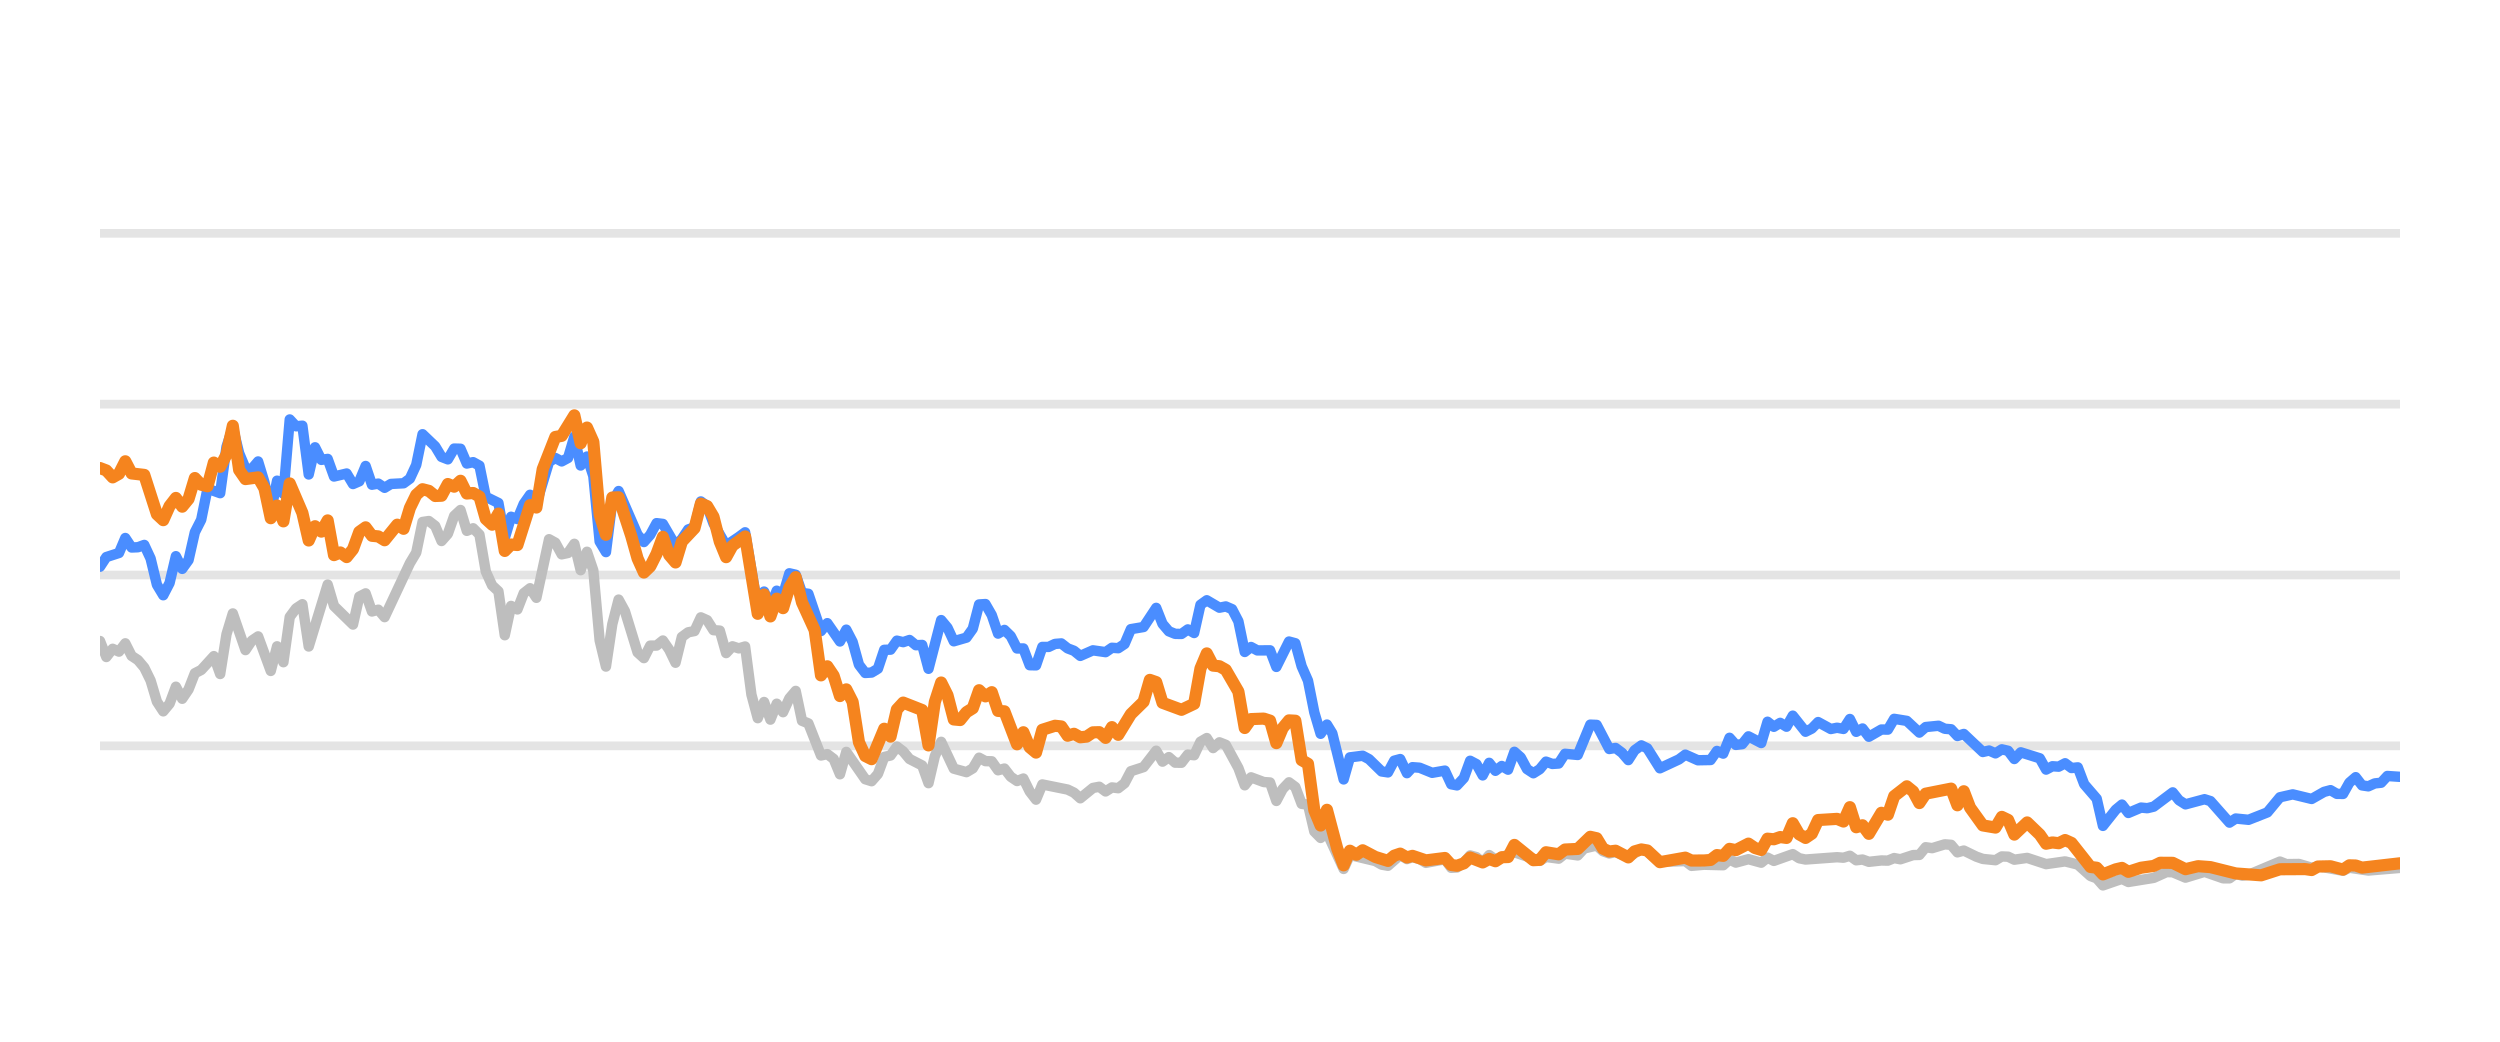
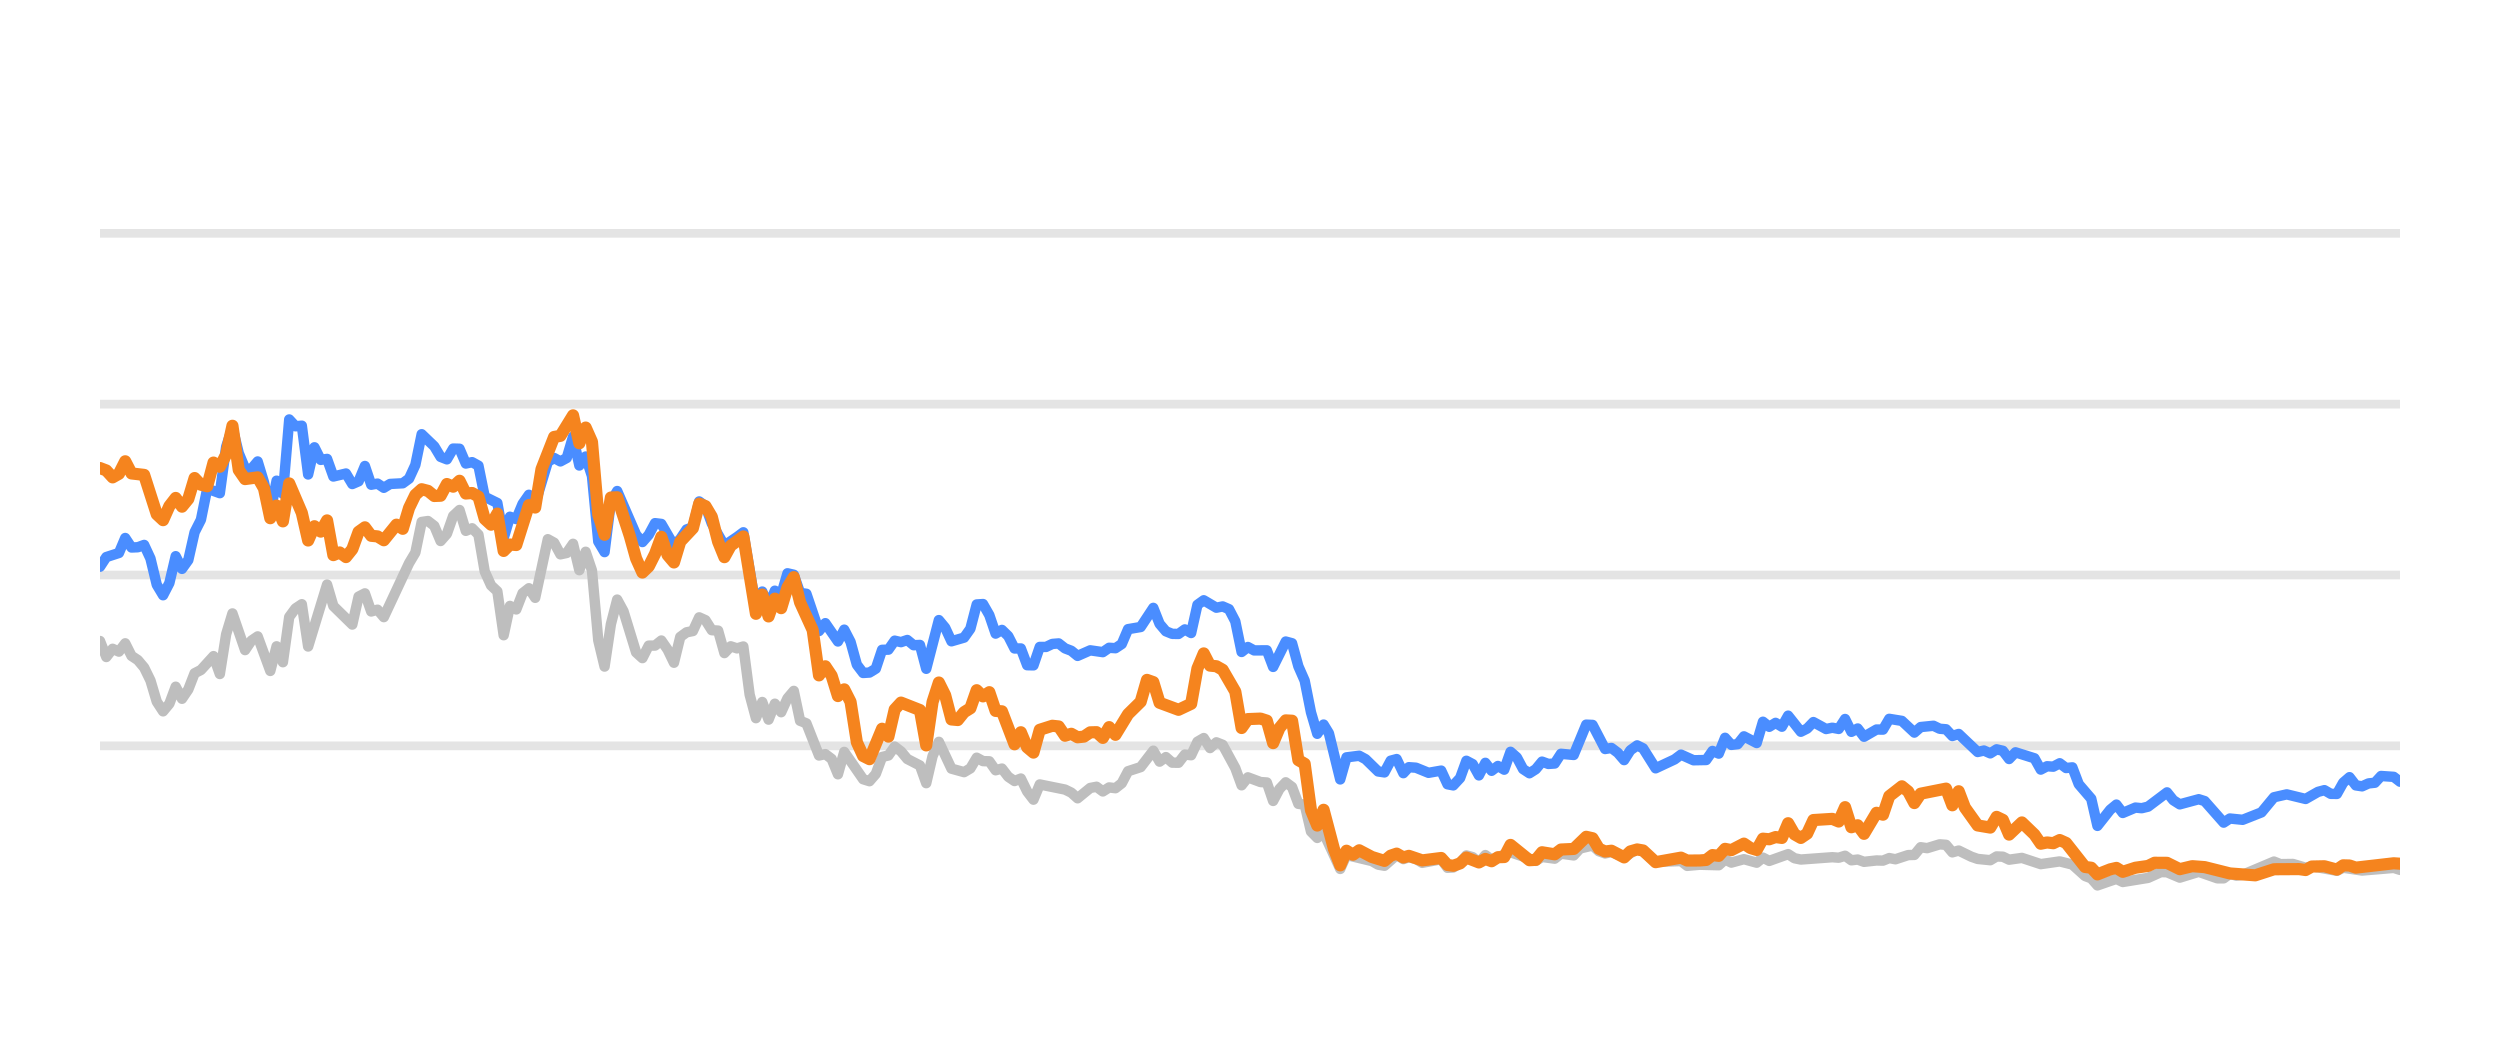
<svg xmlns="http://www.w3.org/2000/svg" width="144pt" height="60pt" viewBox="0 0 144 60" version="1.1">
  <defs>
    <style type="text/css">*{stroke-linejoin: round; stroke-linecap: butt}</style>
  </defs>
  <g id="figure_1">
    <g id="patch_1">
      <path d="M 0 60  L 144 60  L 144 0  L 0 0  L 0 60  z " style="fill: none; opacity: 0" />
    </g>
    <g id="axes_1">
      <g id="patch_2">
        <path d="M 5.76 52.8  L 138.24 52.8  L 138.24 3.6  L 5.76 3.6  L 5.76 52.8  z " style="fill: none" />
      </g>
      <g id="matplotlib.axis_1" />
      <g id="matplotlib.axis_2" />
      <g id="line2d_1">
-         <path d="M 5.76 42.96  L 138.24 42.96  " clip-path="url(#p8110ae64a9)" style="fill: none; stroke: #b2b2b2; stroke-opacity: 0.35; stroke-width: 0.5; stroke-linecap: square" />
+         <path d="M 5.76 42.96  L 138.24 42.96  " clip-path="url(#p3c13f9dd58)" style="fill: none; stroke: #b2b2b2; stroke-opacity: 0.35; stroke-width: 0.5; stroke-linecap: square" />
      </g>
      <g id="line2d_2">
-         <path d="M 5.76 33.12  L 138.24 33.12  " clip-path="url(#p8110ae64a9)" style="fill: none; stroke: #b2b2b2; stroke-opacity: 0.35; stroke-width: 0.5; stroke-linecap: square" />
+         <path d="M 5.76 33.12  L 138.24 33.12  " clip-path="url(#p3c13f9dd58)" style="fill: none; stroke: #b2b2b2; stroke-opacity: 0.35; stroke-width: 0.5; stroke-linecap: square" />
      </g>
      <g id="line2d_3">
-         <path d="M 5.76 23.28  L 138.24 23.28  " clip-path="url(#p8110ae64a9)" style="fill: none; stroke: #b2b2b2; stroke-opacity: 0.35; stroke-width: 0.5; stroke-linecap: square" />
+         <path d="M 5.76 23.28  L 138.24 23.28  " clip-path="url(#p3c13f9dd58)" style="fill: none; stroke: #b2b2b2; stroke-opacity: 0.35; stroke-width: 0.5; stroke-linecap: square" />
      </g>
      <g id="line2d_4">
-         <path d="M 5.76 13.44  L 138.24 13.44  " clip-path="url(#p8110ae64a9)" style="fill: none; stroke: #b2b2b2; stroke-opacity: 0.35; stroke-width: 0.5; stroke-linecap: square" />
+         <path d="M 5.76 13.44  L 138.24 13.44  " clip-path="url(#p3c13f9dd58)" style="fill: none; stroke: #b2b2b2; stroke-opacity: 0.35; stroke-width: 0.5; stroke-linecap: square" />
      </g>
      <g id="line2d_5">
-         <path d="M 5.76 36.923  L 6.124 37.843  L 6.489 37.371  L 6.853 37.533  L 7.217 37.056  L 7.581 37.779  L 7.946 38.02  L 8.31 38.453  L 8.674 39.196  L 9.039 40.416  L 9.403 40.972  L 9.767 40.534  L 10.131 39.555  L 10.496 40.249  L 10.86 39.713  L 11.224 38.778  L 11.589 38.591  L 12.317 37.794  L 12.682 38.822  L 13.046 36.534  L 13.41 35.334  L 14.139 37.445  L 14.503 36.903  L 14.867 36.657  L 15.596 38.645  L 15.96 37.228  L 16.324 38.143  L 16.689 35.536  L 17.053 35.044  L 17.417 34.803  L 17.782 37.238  L 18.874 33.671  L 19.239 34.906  L 20.332 35.974  L 20.696 34.365  L 21.06 34.178  L 21.425 35.221  L 21.789 35.118  L 22.153 35.546  L 23.61 32.441  L 23.975 31.831  L 24.339 30.065  L 24.703 30.011  L 25.067 30.291  L 25.432 31.162  L 25.796 30.749  L 26.16 29.715  L 26.525 29.376  L 26.889 30.576  L 27.253 30.429  L 27.617 30.793  L 27.982 32.918  L 28.346 33.72  L 28.71 34.06  L 29.075 36.589  L 29.439 34.901  L 29.803 35.103  L 30.167 34.168  L 30.532 33.883  L 30.896 34.434  L 31.625 31.059  L 31.989 31.26  L 32.353 31.929  L 32.718 31.851  L 33.082 31.324  L 33.446 32.844  L 33.81 31.782  L 34.175 32.859  L 34.539 36.884  L 34.903 38.394  L 35.268 35.954  L 35.632 34.537  L 35.996 35.206  L 36.725 37.578  L 37.089 37.907  L 37.453 37.189  L 37.818 37.184  L 38.182 36.894  L 38.546 37.42  L 38.91 38.173  L 39.275 36.687  L 39.639 36.421  L 40.003 36.348  L 40.368 35.56  L 40.732 35.723  L 41.096 36.298  L 41.46 36.323  L 41.825 37.617  L 42.189 37.228  L 42.553 37.346  L 42.918 37.238  L 43.282 40.008  L 43.646 41.366  L 44.011 40.436  L 44.375 41.45  L 44.739 40.534  L 45.103 41.022  L 45.468 40.224  L 45.832 39.796  L 46.196 41.518  L 46.561 41.666  L 47.289 43.516  L 47.653 43.437  L 48.018 43.713  L 48.382 44.598  L 48.746 43.309  L 49.839 44.884  L 50.203 44.997  L 50.568 44.579  L 50.932 43.6  L 51.296 43.516  L 51.661 43.004  L 52.025 43.28  L 52.389 43.718  L 53.118 44.092  L 53.482 45.11  L 53.846 43.555  L 54.211 42.729  L 54.939 44.274  L 55.668 44.475  L 56.032 44.259  L 56.396 43.644  L 56.761 43.841  L 57.125 43.851  L 57.489 44.367  L 57.854 44.269  L 58.218 44.741  L 58.582 44.987  L 58.946 44.844  L 59.311 45.587  L 59.675 46.06  L 60.039 45.184  L 61.496 45.479  L 61.861 45.656  L 62.225 45.981  L 62.954 45.386  L 63.318 45.317  L 63.682 45.587  L 64.047 45.356  L 64.411 45.4  L 64.775 45.115  L 65.139 44.421  L 65.868 44.185  L 66.597 43.24  L 66.961 43.87  L 67.325 43.609  L 67.689 43.929  L 68.054 43.934  L 68.418 43.462  L 68.782 43.501  L 69.147 42.724  L 69.511 42.512  L 69.875 43.088  L 70.239 42.758  L 70.604 42.901  L 71.332 44.239  L 71.697 45.233  L 72.061 44.775  L 72.79 45.046  L 73.154 45.071  L 73.518 46.133  L 73.882 45.445  L 74.247 45.061  L 74.611 45.331  L 74.975 46.301  L 75.34 46.345  L 75.704 47.895  L 76.068 48.264  L 76.432 47.964  L 77.394 50.05  L 77.756 49.248  L 79.22 49.597  L 79.583 49.804  L 79.947 49.868  L 80.652 49.248  L 81.04 49.484  L 81.358 49.376  L 81.768 49.479  L 82.132 49.7  L 83.224 49.494  L 83.59 49.986  L 83.923 49.966  L 84.317 49.7  L 84.68 49.272  L 85.043 49.371  L 85.403 49.681  L 85.776 49.253  L 86.136 49.513  L 87.229 49.09  L 88.688 49.587  L 89.05 49.361  L 89.78 49.459  L 90.143 49.169  L 90.878 49.272  L 91.244 48.874  L 91.969 48.702  L 92.333 49.031  L 92.694 49.159  L 93.056 49.08  L 93.791 49.366  L 94.543 48.908  L 94.885 49.051  L 95.61 49.646  L 97.074 49.597  L 97.434 49.873  L 98.16 49.809  L 99.256 49.838  L 99.621 49.509  L 99.984 49.686  L 100.711 49.489  L 101.448 49.691  L 101.81 49.4  L 102.174 49.587  L 103.263 49.199  L 103.633 49.435  L 103.998 49.509  L 105.815 49.376  L 106.184 49.405  L 106.553 49.292  L 106.918 49.553  L 107.281 49.509  L 107.646 49.641  L 108.369 49.563  L 108.741 49.572  L 109.105 49.425  L 109.461 49.494  L 110.196 49.253  L 110.555 49.243  L 110.92 48.8  L 111.292 48.854  L 112.018 48.633  L 112.384 48.662  L 112.748 49.095  L 113.114 48.992  L 113.844 49.346  L 114.212 49.474  L 114.939 49.548  L 115.305 49.331  L 115.667 49.346  L 116.026 49.518  L 116.765 49.415  L 117.855 49.774  L 118.95 49.617  L 119.681 49.799  L 120.412 50.458  L 120.77 50.591  L 121.129 50.999  L 121.867 50.743  L 122.224 50.625  L 122.593 50.802  L 124.053 50.566  L 124.796 50.232  L 125.149 50.242  L 125.884 50.552  L 126.981 50.217  L 128.053 50.591  L 128.419 50.591  L 128.779 50.33  L 129.15 50.438  L 129.517 50.389  L 131.325 49.627  L 131.695 49.774  L 132.421 49.764  L 133.151 49.981  L 133.514 49.897  L 134.959 50.158  L 135.323 49.981  L 136.415 50.143  L 138.24 49.991  L 138.24 49.991  " clip-path="url(#p8110ae64a9)" style="fill: none; stroke: #bebebe; stroke-width: 0.6; stroke-linecap: round" />
+         <path d="M 5.76 36.923  L 6.123 37.843  L 6.487 37.371  L 6.85 37.533  L 7.213 37.056  L 7.576 37.779  L 7.94 38.02  L 8.303 38.453  L 8.666 39.196  L 9.03 40.416  L 9.393 40.972  L 9.756 40.534  L 10.12 39.555  L 10.483 40.249  L 10.846 39.713  L 11.209 38.778  L 11.573 38.591  L 12.299 37.794  L 12.663 38.822  L 13.026 36.534  L 13.389 35.334  L 14.116 37.445  L 14.479 36.903  L 14.842 36.657  L 15.569 38.645  L 15.932 37.228  L 16.295 38.143  L 16.659 35.536  L 17.022 35.044  L 17.385 34.803  L 17.749 37.238  L 18.839 33.671  L 19.202 34.906  L 20.292 35.974  L 20.655 34.365  L 21.018 34.178  L 21.382 35.221  L 21.745 35.118  L 22.108 35.546  L 23.561 32.441  L 23.925 31.831  L 24.288 30.065  L 24.651 30.011  L 25.014 30.291  L 25.378 31.162  L 25.741 30.749  L 26.104 29.715  L 26.468 29.376  L 26.831 30.576  L 27.194 30.429  L 27.558 30.793  L 27.921 32.918  L 28.284 33.72  L 28.647 34.06  L 29.011 36.589  L 29.374 34.901  L 29.737 35.103  L 30.101 34.168  L 30.464 33.883  L 30.827 34.434  L 31.554 31.059  L 31.917 31.26  L 32.28 31.929  L 32.644 31.851  L 33.007 31.324  L 33.37 32.844  L 33.734 31.782  L 34.097 32.859  L 34.46 36.884  L 34.823 38.394  L 35.187 35.954  L 35.55 34.537  L 35.913 35.206  L 36.64 37.578  L 37.003 37.907  L 37.366 37.189  L 37.73 37.184  L 38.093 36.894  L 38.456 37.42  L 38.82 38.173  L 39.183 36.687  L 39.546 36.421  L 39.909 36.348  L 40.273 35.56  L 40.636 35.723  L 40.999 36.298  L 41.363 36.323  L 41.726 37.617  L 42.089 37.228  L 42.453 37.346  L 42.816 37.238  L 43.179 40.008  L 43.542 41.366  L 43.906 40.436  L 44.269 41.45  L 44.632 40.534  L 44.996 41.022  L 45.359 40.224  L 45.722 39.796  L 46.085 41.518  L 46.449 41.666  L 47.175 43.516  L 47.539 43.437  L 47.902 43.713  L 48.265 44.598  L 48.628 43.309  L 49.718 44.884  L 50.082 44.997  L 50.445 44.579  L 50.808 43.6  L 51.172 43.516  L 51.535 43.004  L 51.898 43.28  L 52.261 43.718  L 52.988 44.092  L 53.351 45.11  L 53.715 43.555  L 54.078 42.729  L 54.804 44.274  L 55.531 44.475  L 55.894 44.259  L 56.258 43.644  L 56.621 43.841  L 56.984 43.851  L 57.348 44.367  L 57.711 44.269  L 58.074 44.741  L 58.437 44.987  L 58.801 44.844  L 59.164 45.587  L 59.527 46.06  L 59.891 45.184  L 61.344 45.479  L 61.707 45.656  L 62.07 45.981  L 62.797 45.386  L 63.16 45.317  L 63.523 45.587  L 63.887 45.356  L 64.25 45.4  L 64.613 45.115  L 64.977 44.421  L 65.703 44.185  L 66.43 43.24  L 66.793 43.87  L 67.156 43.609  L 67.52 43.929  L 67.883 43.934  L 68.246 43.462  L 68.61 43.501  L 68.973 42.724  L 69.336 42.512  L 69.699 43.088  L 70.063 42.758  L 70.426 42.901  L 71.153 44.239  L 71.516 45.233  L 71.879 44.775  L 72.606 45.046  L 72.969 45.071  L 73.332 46.133  L 73.696 45.445  L 74.059 45.061  L 74.422 45.331  L 74.786 46.301  L 75.149 46.345  L 75.512 47.895  L 75.875 48.264  L 76.239 47.964  L 77.197 50.05  L 77.559 49.248  L 79.019 49.597  L 79.381 49.804  L 79.744 49.868  L 80.447 49.248  L 80.834 49.484  L 81.151 49.376  L 81.56 49.479  L 81.922 49.7  L 83.012 49.494  L 83.376 49.986  L 83.709 49.966  L 84.102 49.7  L 84.463 49.272  L 84.826 49.371  L 85.185 49.681  L 85.557 49.253  L 85.916 49.513  L 87.006 49.09  L 88.46 49.587  L 88.821 49.361  L 89.549 49.459  L 89.912 49.169  L 90.645 49.272  L 91.009 48.874  L 91.732 48.702  L 92.096 49.031  L 92.455 49.159  L 92.817 49.08  L 93.549 49.366  L 94.3 48.908  L 94.64 49.051  L 95.364 49.646  L 96.824 49.597  L 97.182 49.873  L 97.906 49.809  L 99 49.838  L 99.364 49.509  L 99.726 49.686  L 100.45 49.489  L 101.185 49.691  L 101.546 49.4  L 101.909 49.587  L 102.996 49.199  L 103.364 49.435  L 103.728 49.509  L 105.54 49.376  L 105.909 49.405  L 106.276 49.292  L 106.64 49.553  L 107.003 49.509  L 107.367 49.641  L 108.088 49.563  L 108.459 49.572  L 108.822 49.425  L 109.177 49.494  L 109.91 49.253  L 110.267 49.243  L 110.632 48.8  L 111.003 48.854  L 111.727 48.633  L 112.092 48.662  L 112.455 49.095  L 112.82 48.992  L 113.547 49.346  L 113.914 49.474  L 114.64 49.548  L 115.005 49.331  L 115.365 49.346  L 115.724 49.518  L 116.461 49.415  L 117.548 49.774  L 118.64 49.617  L 119.368 49.799  L 120.098 50.458  L 120.455 50.591  L 120.813 50.999  L 121.549 50.743  L 121.905 50.625  L 122.272 50.802  L 123.729 50.566  L 124.47 50.232  L 124.821 50.242  L 125.555 50.552  L 126.648 50.217  L 127.718 50.591  L 128.083 50.591  L 128.442 50.33  L 128.812 50.438  L 129.178 50.389  L 130.981 49.627  L 131.349 49.774  L 132.074 49.764  L 132.802 49.981  L 133.164 49.897  L 134.605 50.158  L 134.968 49.981  L 136.057 50.143  L 137.877 49.991  L 138.24 50.104  L 138.24 50.104  " clip-path="url(#p3c13f9dd58)" style="fill: none; stroke: #bebebe; stroke-width: 0.6; stroke-linecap: round" />
      </g>
      <g id="line2d_6">
-         <path d="M 5.76 32.643  L 6.124 32.087  L 6.853 31.851  L 7.217 30.99  L 7.581 31.536  L 7.946 31.521  L 8.31 31.388  L 8.674 32.17  L 9.039 33.681  L 9.403 34.286  L 9.767 33.582  L 10.131 32.038  L 10.496 32.766  L 10.86 32.259  L 11.224 30.655  L 11.589 29.937  L 11.953 28.146  L 12.682 28.407  L 13.046 25.735  L 13.41 24.623  L 13.774 26.104  L 14.139 26.98  L 14.503 27.009  L 14.867 26.581  L 15.232 27.782  L 15.596 29.499  L 15.96 27.688  L 16.324 28.441  L 16.689 24.161  L 17.053 24.554  L 17.417 24.52  L 17.782 27.329  L 18.146 25.765  L 18.51 26.488  L 18.874 26.434  L 19.239 27.447  L 19.967 27.275  L 20.332 27.88  L 20.696 27.723  L 21.06 26.842  L 21.425 27.92  L 21.789 27.856  L 22.153 28.097  L 22.517 27.875  L 23.246 27.836  L 23.61 27.57  L 23.975 26.778  L 24.339 25.012  L 25.067 25.71  L 25.432 26.316  L 25.796 26.458  L 26.16 25.838  L 26.525 25.848  L 26.889 26.699  L 27.253 26.621  L 27.617 26.822  L 27.982 28.613  L 28.71 28.972  L 29.075 30.995  L 29.439 29.765  L 29.803 29.897  L 30.167 29.022  L 30.532 28.5  L 30.896 29.007  L 31.625 26.601  L 31.989 26.38  L 32.353 26.576  L 32.718 26.38  L 33.082 25.15  L 33.446 26.813  L 33.81 26.296  L 34.175 27.418  L 34.539 31.191  L 34.903 31.801  L 35.268 28.899  L 35.632 28.284  L 36.725 30.803  L 37.089 31.221  L 37.453 30.808  L 37.818 30.134  L 38.182 30.178  L 38.91 31.428  L 39.275 31.044  L 39.639 30.498  L 40.003 30.365  L 40.368 28.884  L 40.732 29.154  L 41.096 30.153  L 41.825 31.423  L 42.553 30.931  L 42.918 30.66  L 43.646 34.999  L 44.011 34.074  L 44.375 34.916  L 44.739 34.025  L 45.103 34.261  L 45.468 33.022  L 45.832 33.105  L 46.196 34.153  L 46.561 34.202  L 47.289 36.348  L 47.653 35.895  L 48.382 36.948  L 48.746 36.269  L 49.111 36.972  L 49.475 38.286  L 49.839 38.763  L 50.203 38.739  L 50.568 38.517  L 50.932 37.43  L 51.296 37.42  L 51.661 36.903  L 52.025 36.987  L 52.389 36.864  L 52.754 37.164  L 53.118 37.149  L 53.482 38.522  L 54.211 35.718  L 54.575 36.156  L 54.939 36.938  L 55.668 36.726  L 56.032 36.215  L 56.396 34.817  L 56.761 34.793  L 57.125 35.427  L 57.489 36.495  L 57.854 36.284  L 58.218 36.638  L 58.582 37.351  L 58.946 37.351  L 59.311 38.316  L 59.675 38.325  L 60.039 37.263  L 60.404 37.263  L 60.768 37.09  L 61.132 37.061  L 61.496 37.346  L 61.861 37.484  L 62.225 37.779  L 62.954 37.459  L 63.682 37.563  L 64.047 37.312  L 64.411 37.336  L 64.775 37.095  L 65.139 36.239  L 65.868 36.116  L 66.597 35.014  L 66.961 35.934  L 67.325 36.362  L 67.689 36.51  L 68.054 36.515  L 68.418 36.254  L 68.782 36.461  L 69.147 34.837  L 69.511 34.576  L 70.239 35.004  L 70.604 34.931  L 70.968 35.088  L 71.332 35.787  L 71.697 37.553  L 72.061 37.268  L 72.425 37.464  L 73.154 37.459  L 73.518 38.414  L 74.247 36.953  L 74.611 37.051  L 74.975 38.379  L 75.34 39.206  L 75.704 41.031  L 76.068 42.266  L 76.432 41.735  L 76.74 42.237  L 77.394 44.894  L 77.756 43.624  L 78.49 43.531  L 78.857 43.728  L 79.583 44.436  L 79.947 44.49  L 80.307 43.816  L 80.652 43.723  L 81.04 44.534  L 81.358 44.19  L 81.768 44.22  L 82.494 44.515  L 83.224 44.387  L 83.59 45.174  L 83.923 45.238  L 84.317 44.815  L 84.68 43.821  L 85.043 44.013  L 85.403 44.662  L 85.776 43.939  L 86.136 44.397  L 86.502 44.121  L 86.864 44.333  L 87.229 43.304  L 87.593 43.624  L 87.955 44.298  L 88.322 44.539  L 88.688 44.308  L 89.05 43.87  L 89.414 44.003  L 89.78 43.978  L 90.143 43.418  L 90.878 43.486  L 91.601 41.74  L 91.969 41.755  L 92.694 43.142  L 93.056 43.083  L 93.426 43.359  L 93.791 43.782  L 94.152 43.216  L 94.543 42.935  L 94.885 43.103  L 95.61 44.254  L 96.707 43.742  L 97.074 43.467  L 97.798 43.791  L 98.529 43.777  L 98.895 43.255  L 99.256 43.408  L 99.621 42.498  L 99.984 42.906  L 100.352 42.862  L 100.711 42.414  L 101.448 42.798  L 101.81 41.573  L 102.174 41.863  L 102.54 41.637  L 102.903 41.858  L 103.263 41.223  L 103.998 42.148  L 104.36 41.966  L 104.724 41.592  L 105.455 41.991  L 105.815 41.917  L 106.184 41.986  L 106.553 41.415  L 106.918 42.153  L 107.281 41.961  L 107.646 42.438  L 108.369 42.02  L 108.741 42.025  L 109.105 41.405  L 109.832 41.523  L 110.555 42.197  L 110.92 41.878  L 111.659 41.804  L 112.018 41.976  L 112.384 42.006  L 112.748 42.394  L 113.114 42.276  L 114.212 43.314  L 114.573 43.231  L 114.939 43.393  L 115.305 43.162  L 115.667 43.245  L 116.026 43.718  L 116.396 43.334  L 117.492 43.678  L 117.855 44.328  L 118.22 44.136  L 118.579 44.16  L 118.95 43.964  L 119.32 44.239  L 119.681 44.2  L 120.049 45.169  L 120.77 46.005  L 121.129 47.57  L 121.867 46.64  L 122.224 46.345  L 122.593 46.827  L 123.325 46.517  L 123.686 46.552  L 124.053 46.463  L 125.149 45.641  L 125.511 46.094  L 125.884 46.33  L 126.981 46.035  L 127.323 46.143  L 128.419 47.383  L 128.779 47.147  L 129.517 47.221  L 130.602 46.793  L 131.325 45.922  L 132.062 45.755  L 133.151 46.02  L 133.868 45.612  L 134.238 45.513  L 134.603 45.725  L 134.959 45.73  L 135.323 45.081  L 135.688 44.766  L 136.053 45.238  L 136.415 45.292  L 136.785 45.125  L 137.154 45.085  L 137.512 44.697  L 138.24 44.746  L 138.24 44.746  " clip-path="url(#p8110ae64a9)" style="fill: none; stroke: #4a8dff; stroke-width: 0.6; stroke-linecap: round" />
+         <path d="M 5.76 32.643  L 6.123 32.087  L 6.85 31.851  L 7.213 30.99  L 7.576 31.536  L 7.94 31.521  L 8.303 31.388  L 8.666 32.17  L 9.03 33.681  L 9.393 34.286  L 9.756 33.582  L 10.12 32.038  L 10.483 32.766  L 10.846 32.259  L 11.209 30.655  L 11.573 29.937  L 11.936 28.146  L 12.663 28.407  L 13.026 25.735  L 13.389 24.623  L 13.752 26.104  L 14.116 26.98  L 14.479 27.009  L 14.842 26.581  L 15.206 27.782  L 15.569 29.499  L 15.932 27.688  L 16.295 28.441  L 16.659 24.161  L 17.022 24.554  L 17.385 24.52  L 17.749 27.329  L 18.112 25.765  L 18.475 26.488  L 18.839 26.434  L 19.202 27.447  L 19.928 27.275  L 20.292 27.88  L 20.655 27.723  L 21.018 26.842  L 21.382 27.92  L 21.745 27.856  L 22.108 28.097  L 22.471 27.875  L 23.198 27.836  L 23.561 27.57  L 23.925 26.778  L 24.288 25.012  L 25.014 25.71  L 25.378 26.316  L 25.741 26.458  L 26.104 25.838  L 26.468 25.848  L 26.831 26.699  L 27.194 26.621  L 27.558 26.822  L 27.921 28.613  L 28.647 28.972  L 29.011 30.995  L 29.374 29.765  L 29.737 29.897  L 30.101 29.022  L 30.464 28.5  L 30.827 29.007  L 31.554 26.601  L 31.917 26.38  L 32.28 26.576  L 32.644 26.38  L 33.007 25.15  L 33.37 26.813  L 33.734 26.296  L 34.097 27.418  L 34.46 31.191  L 34.823 31.801  L 35.187 28.899  L 35.55 28.284  L 36.64 30.803  L 37.003 31.221  L 37.366 30.808  L 37.73 30.134  L 38.093 30.178  L 38.82 31.428  L 39.183 31.044  L 39.546 30.498  L 39.909 30.365  L 40.273 28.884  L 40.636 29.154  L 40.999 30.153  L 41.726 31.423  L 42.453 30.931  L 42.816 30.66  L 43.542 34.999  L 43.906 34.074  L 44.269 34.916  L 44.632 34.025  L 44.996 34.261  L 45.359 33.022  L 45.722 33.105  L 46.085 34.153  L 46.449 34.202  L 47.175 36.348  L 47.539 35.895  L 48.265 36.948  L 48.628 36.269  L 48.992 36.972  L 49.355 38.286  L 49.718 38.763  L 50.082 38.739  L 50.445 38.517  L 50.808 37.43  L 51.172 37.42  L 51.535 36.903  L 51.898 36.987  L 52.261 36.864  L 52.625 37.164  L 52.988 37.149  L 53.351 38.522  L 54.078 35.718  L 54.441 36.156  L 54.804 36.938  L 55.531 36.726  L 55.894 36.215  L 56.258 34.817  L 56.621 34.793  L 56.984 35.427  L 57.348 36.495  L 57.711 36.284  L 58.074 36.638  L 58.437 37.351  L 58.801 37.351  L 59.164 38.316  L 59.527 38.325  L 59.891 37.263  L 60.254 37.263  L 60.617 37.09  L 60.98 37.061  L 61.344 37.346  L 61.707 37.484  L 62.07 37.779  L 62.797 37.459  L 63.523 37.563  L 63.887 37.312  L 64.25 37.336  L 64.613 37.095  L 64.977 36.239  L 65.703 36.116  L 66.43 35.014  L 66.793 35.934  L 67.156 36.362  L 67.52 36.51  L 67.883 36.515  L 68.246 36.254  L 68.61 36.461  L 68.973 34.837  L 69.336 34.576  L 70.063 35.004  L 70.426 34.931  L 70.789 35.088  L 71.153 35.787  L 71.516 37.553  L 71.879 37.268  L 72.242 37.464  L 72.969 37.459  L 73.332 38.414  L 74.059 36.953  L 74.422 37.051  L 74.786 38.379  L 75.149 39.206  L 75.512 41.031  L 75.875 42.266  L 76.239 41.735  L 76.545 42.237  L 77.197 44.894  L 77.559 43.624  L 78.291 43.531  L 78.656 43.728  L 79.381 44.436  L 79.744 44.49  L 80.103 43.816  L 80.447 43.723  L 80.834 44.534  L 81.151 44.19  L 81.56 44.22  L 82.284 44.515  L 83.012 44.387  L 83.376 45.174  L 83.709 45.238  L 84.102 44.815  L 84.463 43.821  L 84.826 44.013  L 85.185 44.662  L 85.557 43.939  L 85.916 44.397  L 86.28 44.121  L 86.642 44.333  L 87.006 43.304  L 87.369 43.624  L 87.729 44.298  L 88.096 44.539  L 88.46 44.308  L 88.821 43.87  L 89.185 44.003  L 89.549 43.978  L 89.912 43.418  L 90.645 43.486  L 91.366 41.74  L 91.732 41.755  L 92.455 43.142  L 92.817 43.083  L 93.185 43.359  L 93.549 43.782  L 93.909 43.216  L 94.3 42.935  L 94.64 43.103  L 95.364 44.254  L 96.457 43.742  L 96.824 43.467  L 97.546 43.791  L 98.275 43.777  L 98.639 43.255  L 99 43.408  L 99.364 42.498  L 99.726 42.906  L 100.093 42.862  L 100.45 42.414  L 101.185 42.798  L 101.546 41.573  L 101.909 41.863  L 102.274 41.637  L 102.637 41.858  L 102.996 41.223  L 103.728 42.148  L 104.09 41.966  L 104.452 41.592  L 105.181 41.991  L 105.54 41.917  L 105.909 41.986  L 106.276 41.415  L 106.64 42.153  L 107.003 41.961  L 107.367 42.438  L 108.088 42.02  L 108.459 42.025  L 108.822 41.405  L 109.547 41.523  L 110.267 42.197  L 110.632 41.878  L 111.369 41.804  L 111.727 41.976  L 112.092 42.006  L 112.455 42.394  L 112.82 42.276  L 113.914 43.314  L 114.275 43.231  L 114.64 43.393  L 115.005 43.162  L 115.365 43.245  L 115.724 43.718  L 116.093 43.334  L 117.186 43.678  L 117.548 44.328  L 117.911 44.136  L 118.269 44.16  L 118.64 43.964  L 119.009 44.239  L 119.368 44.2  L 119.736 45.169  L 120.455 46.005  L 120.813 47.57  L 121.549 46.64  L 121.905 46.345  L 122.272 46.827  L 123.002 46.517  L 123.363 46.552  L 123.729 46.463  L 124.821 45.641  L 125.183 46.094  L 125.555 46.33  L 126.648 46.035  L 126.99 46.143  L 128.083 47.383  L 128.442 47.147  L 129.178 47.221  L 130.26 46.793  L 130.981 45.922  L 131.716 45.755  L 132.802 46.02  L 133.517 45.612  L 133.886 45.513  L 134.25 45.725  L 134.605 45.73  L 134.968 45.081  L 135.332 44.766  L 135.695 45.238  L 136.057 45.292  L 136.426 45.125  L 136.794 45.085  L 137.151 44.697  L 137.877 44.746  L 138.24 45.026  L 138.24 45.026  " clip-path="url(#p3c13f9dd58)" style="fill: none; stroke: #4a8dff; stroke-width: 0.6; stroke-linecap: round" />
      </g>
      <g id="line2d_7">
-         <path d="M 5.76 26.96  L 6.124 27.098  L 6.489 27.496  L 6.853 27.29  L 7.217 26.571  L 7.581 27.27  L 8.31 27.354  L 9.039 29.622  L 9.403 29.961  L 9.767 29.15  L 10.131 28.682  L 10.496 29.184  L 10.86 28.741  L 11.224 27.536  L 11.589 27.92  L 11.953 28.008  L 12.317 26.645  L 12.682 26.886  L 13.046 26.183  L 13.41 24.525  L 13.774 27.068  L 14.139 27.595  L 14.867 27.496  L 15.232 28.131  L 15.596 29.848  L 15.96 29.12  L 16.324 30.03  L 16.689 27.846  L 17.417 29.543  L 17.782 31.132  L 18.146 30.311  L 18.51 30.621  L 18.874 29.976  L 19.239 31.974  L 19.603 31.821  L 19.967 32.087  L 20.332 31.634  L 20.696 30.635  L 21.06 30.375  L 21.425 30.862  L 21.789 30.896  L 22.153 31.118  L 22.882 30.222  L 23.246 30.458  L 23.61 29.258  L 23.975 28.505  L 24.339 28.18  L 24.703 28.274  L 25.067 28.569  L 25.432 28.554  L 25.796 27.88  L 26.16 28.033  L 26.525 27.693  L 26.889 28.426  L 27.253 28.397  L 27.617 28.603  L 27.982 29.888  L 28.346 30.222  L 28.71 29.583  L 29.075 31.733  L 29.439 31.364  L 29.803 31.393  L 30.532 29.095  L 30.896 29.233  L 31.26 27.024  L 31.989 25.169  L 32.353 25.105  L 33.082 23.925  L 33.446 25.533  L 33.81 24.628  L 34.175 25.445  L 34.539 29.642  L 34.903 30.803  L 35.268 28.658  L 35.632 28.643  L 36.36 30.872  L 36.725 32.17  L 37.089 32.977  L 37.453 32.628  L 37.818 31.905  L 38.182 30.921  L 38.546 31.969  L 38.91 32.397  L 39.275 31.196  L 40.003 30.424  L 40.368 29.012  L 40.732 29.154  L 41.096 29.765  L 41.46 31.201  L 41.825 32.092  L 42.189 31.432  L 42.918 30.901  L 43.646 35.354  L 44.011 34.247  L 44.375 35.506  L 44.739 34.483  L 45.103 35.029  L 45.468 33.833  L 45.832 33.243  L 46.196 34.699  L 46.925 36.293  L 47.289 38.901  L 47.653 38.379  L 48.018 38.921  L 48.382 40.092  L 48.746 39.708  L 49.111 40.426  L 49.475 42.753  L 49.839 43.545  L 50.203 43.728  L 50.932 41.976  L 51.296 42.429  L 51.661 40.864  L 52.025 40.47  L 53.118 40.899  L 53.482 42.935  L 53.846 40.436  L 54.211 39.314  L 54.575 40.042  L 54.939 41.44  L 55.304 41.474  L 55.668 41.022  L 56.032 40.795  L 56.396 39.757  L 56.761 40.111  L 57.125 39.87  L 57.489 40.948  L 57.854 40.972  L 58.582 42.871  L 58.946 42.178  L 59.311 43.044  L 59.675 43.349  L 60.039 42.035  L 60.768 41.804  L 61.132 41.843  L 61.496 42.379  L 61.861 42.266  L 62.225 42.468  L 62.589 42.429  L 62.954 42.183  L 63.318 42.173  L 63.682 42.502  L 64.047 41.883  L 64.411 42.325  L 65.139 41.135  L 65.868 40.421  L 66.232 39.162  L 66.597 39.29  L 66.961 40.48  L 68.054 40.884  L 68.782 40.539  L 69.147 38.502  L 69.511 37.637  L 69.875 38.34  L 70.239 38.375  L 70.604 38.581  L 71.332 39.836  L 71.697 41.932  L 72.061 41.42  L 72.79 41.391  L 73.154 41.509  L 73.518 42.803  L 73.882 41.937  L 74.247 41.494  L 74.611 41.514  L 74.975 43.782  L 75.34 43.993  L 75.704 46.67  L 76.068 47.55  L 76.432 46.645  L 77.029 48.894  L 77.394 49.843  L 77.756 49.002  L 78.129 49.233  L 78.49 48.977  L 79.22 49.361  L 79.947 49.587  L 80.307 49.287  L 80.652 49.169  L 81.04 49.39  L 81.358 49.297  L 82.132 49.558  L 83.224 49.42  L 83.59 49.823  L 83.923 49.868  L 84.317 49.73  L 84.68 49.395  L 85.403 49.676  L 85.776 49.474  L 86.136 49.607  L 86.502 49.376  L 86.864 49.366  L 87.229 48.667  L 88.322 49.548  L 88.688 49.528  L 89.05 49.09  L 89.78 49.208  L 90.143 48.933  L 90.878 48.898  L 91.601 48.2  L 91.969 48.283  L 92.333 48.884  L 92.694 49.046  L 93.056 49.002  L 93.791 49.386  L 94.152 49.041  L 94.543 48.928  L 94.885 48.987  L 95.61 49.661  L 97.074 49.4  L 97.434 49.568  L 98.16 49.563  L 98.529 49.533  L 98.895 49.253  L 99.256 49.297  L 99.621 48.894  L 99.984 48.967  L 100.711 48.593  L 101.082 48.844  L 101.448 48.957  L 101.81 48.308  L 102.174 48.342  L 102.54 48.215  L 102.903 48.264  L 103.263 47.418  L 103.633 48.057  L 103.998 48.264  L 104.36 48.018  L 104.724 47.235  L 105.815 47.167  L 106.184 47.319  L 106.553 46.493  L 106.918 47.649  L 107.281 47.536  L 107.646 48.028  L 108.369 46.817  L 108.741 46.926  L 109.105 45.858  L 109.832 45.292  L 110.196 45.587  L 110.555 46.256  L 110.92 45.715  L 112.384 45.425  L 112.748 46.384  L 113.114 45.577  L 113.474 46.517  L 114.212 47.545  L 114.939 47.668  L 115.305 47.053  L 115.667 47.226  L 116.026 48.072  L 116.765 47.373  L 117.492 48.072  L 117.855 48.598  L 118.22 48.525  L 118.579 48.569  L 118.95 48.387  L 119.32 48.554  L 120.412 49.937  L 120.77 49.981  L 121.129 50.365  L 121.867 50.074  L 122.224 49.991  L 122.593 50.217  L 123.325 49.981  L 124.053 49.878  L 124.43 49.695  L 125.149 49.7  L 125.884 50.064  L 126.606 49.892  L 127.323 49.946  L 128.779 50.31  L 130.244 50.419  L 131.325 50.069  L 132.776 50.06  L 133.151 50.114  L 133.514 49.912  L 134.238 49.897  L 134.959 50.089  L 135.323 49.843  L 135.688 49.853  L 136.053 49.976  L 138.24 49.725  L 138.24 49.725  " clip-path="url(#p8110ae64a9)" style="fill: none; stroke: #f5841e; stroke-width: 0.7; stroke-linecap: round" />
+         <path d="M 5.76 26.96  L 6.123 27.098  L 6.487 27.496  L 6.85 27.29  L 7.213 26.571  L 7.576 27.27  L 8.303 27.354  L 9.03 29.622  L 9.393 29.961  L 9.756 29.15  L 10.12 28.682  L 10.483 29.184  L 10.846 28.741  L 11.209 27.536  L 11.573 27.92  L 11.936 28.008  L 12.299 26.645  L 12.663 26.886  L 13.026 26.183  L 13.389 24.525  L 13.752 27.068  L 14.116 27.595  L 14.842 27.496  L 15.206 28.131  L 15.569 29.848  L 15.932 29.12  L 16.295 30.03  L 16.659 27.846  L 17.385 29.543  L 17.749 31.132  L 18.112 30.311  L 18.475 30.621  L 18.839 29.976  L 19.202 31.974  L 19.565 31.821  L 19.928 32.087  L 20.292 31.634  L 20.655 30.635  L 21.018 30.375  L 21.382 30.862  L 21.745 30.896  L 22.108 31.118  L 22.835 30.222  L 23.198 30.458  L 23.561 29.258  L 23.925 28.505  L 24.288 28.18  L 24.651 28.274  L 25.014 28.569  L 25.378 28.554  L 25.741 27.88  L 26.104 28.033  L 26.468 27.693  L 26.831 28.426  L 27.194 28.397  L 27.558 28.603  L 27.921 29.888  L 28.284 30.222  L 28.647 29.583  L 29.011 31.733  L 29.374 31.364  L 29.737 31.393  L 30.464 29.095  L 30.827 29.233  L 31.19 27.024  L 31.917 25.169  L 32.28 25.105  L 33.007 23.925  L 33.37 25.533  L 33.734 24.628  L 34.097 25.445  L 34.46 29.642  L 34.823 30.803  L 35.187 28.658  L 35.55 28.643  L 36.277 30.872  L 36.64 32.17  L 37.003 32.977  L 37.366 32.628  L 37.73 31.905  L 38.093 30.921  L 38.456 31.969  L 38.82 32.397  L 39.183 31.196  L 39.909 30.424  L 40.273 29.012  L 40.636 29.154  L 40.999 29.765  L 41.363 31.201  L 41.726 32.092  L 42.089 31.432  L 42.816 30.901  L 43.542 35.354  L 43.906 34.247  L 44.269 35.506  L 44.632 34.483  L 44.996 35.029  L 45.359 33.833  L 45.722 33.243  L 46.085 34.699  L 46.812 36.293  L 47.175 38.901  L 47.539 38.379  L 47.902 38.921  L 48.265 40.092  L 48.628 39.708  L 48.992 40.426  L 49.355 42.753  L 49.718 43.545  L 50.082 43.728  L 50.808 41.976  L 51.172 42.429  L 51.535 40.864  L 51.898 40.47  L 52.988 40.899  L 53.351 42.935  L 53.715 40.436  L 54.078 39.314  L 54.441 40.042  L 54.804 41.44  L 55.168 41.474  L 55.531 41.022  L 55.894 40.795  L 56.258 39.757  L 56.621 40.111  L 56.984 39.87  L 57.348 40.948  L 57.711 40.972  L 58.437 42.871  L 58.801 42.178  L 59.164 43.044  L 59.527 43.349  L 59.891 42.035  L 60.617 41.804  L 60.98 41.843  L 61.344 42.379  L 61.707 42.266  L 62.07 42.468  L 62.434 42.429  L 62.797 42.183  L 63.16 42.173  L 63.523 42.502  L 63.887 41.883  L 64.25 42.325  L 64.977 41.135  L 65.703 40.421  L 66.067 39.162  L 66.43 39.29  L 66.793 40.48  L 67.883 40.884  L 68.61 40.539  L 68.973 38.502  L 69.336 37.637  L 69.699 38.34  L 70.063 38.375  L 70.426 38.581  L 71.153 39.836  L 71.516 41.932  L 71.879 41.42  L 72.606 41.391  L 72.969 41.509  L 73.332 42.803  L 73.696 41.937  L 74.059 41.494  L 74.422 41.514  L 74.786 43.782  L 75.149 43.993  L 75.512 46.67  L 75.875 47.55  L 76.239 46.645  L 76.834 48.894  L 77.197 49.843  L 77.559 49.002  L 77.931 49.233  L 78.291 48.977  L 79.019 49.361  L 79.744 49.587  L 80.103 49.287  L 80.447 49.169  L 80.834 49.39  L 81.151 49.297  L 81.922 49.558  L 83.012 49.42  L 83.376 49.823  L 83.709 49.868  L 84.102 49.73  L 84.463 49.395  L 85.185 49.676  L 85.557 49.474  L 85.916 49.607  L 86.28 49.376  L 86.642 49.366  L 87.006 48.667  L 88.096 49.548  L 88.46 49.528  L 88.821 49.09  L 89.549 49.208  L 89.912 48.933  L 90.645 48.898  L 91.366 48.2  L 91.732 48.283  L 92.096 48.884  L 92.455 49.046  L 92.817 49.002  L 93.549 49.386  L 93.909 49.041  L 94.3 48.928  L 94.64 48.987  L 95.364 49.661  L 96.824 49.4  L 97.182 49.568  L 97.906 49.563  L 98.275 49.533  L 98.639 49.253  L 99 49.297  L 99.364 48.894  L 99.726 48.967  L 100.45 48.593  L 100.82 48.844  L 101.185 48.957  L 101.546 48.308  L 101.909 48.342  L 102.274 48.215  L 102.637 48.264  L 102.996 47.418  L 103.364 48.057  L 103.728 48.264  L 104.09 48.018  L 104.452 47.235  L 105.54 47.167  L 105.909 47.319  L 106.276 46.493  L 106.64 47.649  L 107.003 47.536  L 107.367 48.028  L 108.088 46.817  L 108.459 46.926  L 108.822 45.858  L 109.547 45.292  L 109.91 45.587  L 110.267 46.256  L 110.632 45.715  L 112.092 45.425  L 112.455 46.384  L 112.82 45.577  L 113.179 46.517  L 113.914 47.545  L 114.64 47.668  L 115.005 47.053  L 115.365 47.226  L 115.724 48.072  L 116.461 47.373  L 117.186 48.072  L 117.548 48.598  L 117.911 48.525  L 118.269 48.569  L 118.64 48.387  L 119.009 48.554  L 120.098 49.937  L 120.455 49.981  L 120.813 50.365  L 121.549 50.074  L 121.905 49.991  L 122.272 50.217  L 123.002 49.981  L 123.729 49.878  L 124.104 49.695  L 124.821 49.7  L 125.555 50.064  L 126.274 49.892  L 126.99 49.946  L 128.442 50.31  L 129.903 50.419  L 130.981 50.069  L 132.427 50.06  L 132.802 50.114  L 133.164 49.912  L 133.886 49.897  L 134.605 50.089  L 134.968 49.843  L 135.332 49.853  L 135.695 49.976  L 137.877 49.725  L 138.24 49.75  L 138.24 49.75  " clip-path="url(#p3c13f9dd58)" style="fill: none; stroke: #f5841e; stroke-width: 0.7; stroke-linecap: round" />
      </g>
    </g>
  </g>
  <defs>
-     <clipPath id="p8110ae64a9">
+     <clipPath id="p3c13f9dd58">
      <rect x="5.76" y="3.6" width="132.48" height="49.2" />
    </clipPath>
  </defs>
</svg>
